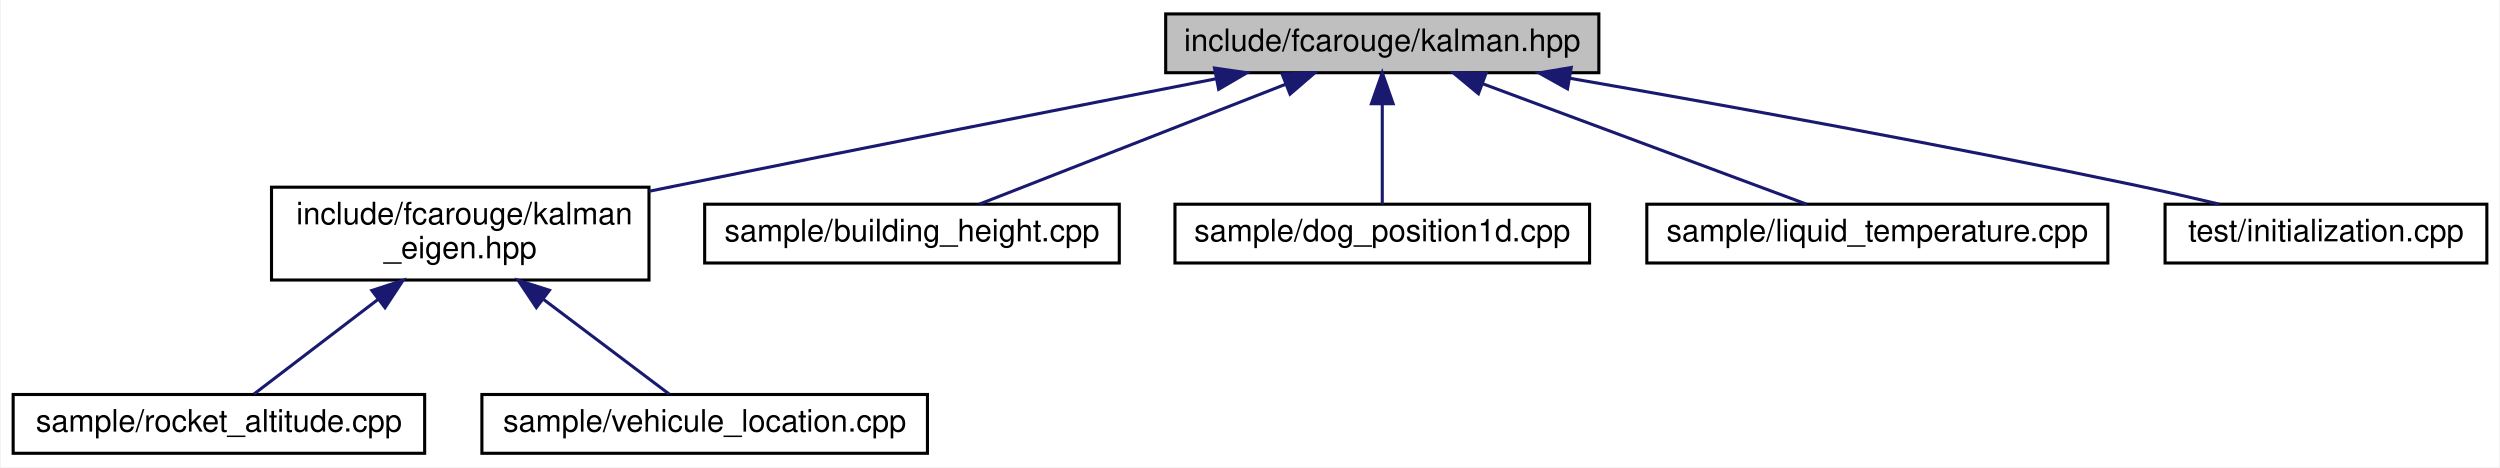
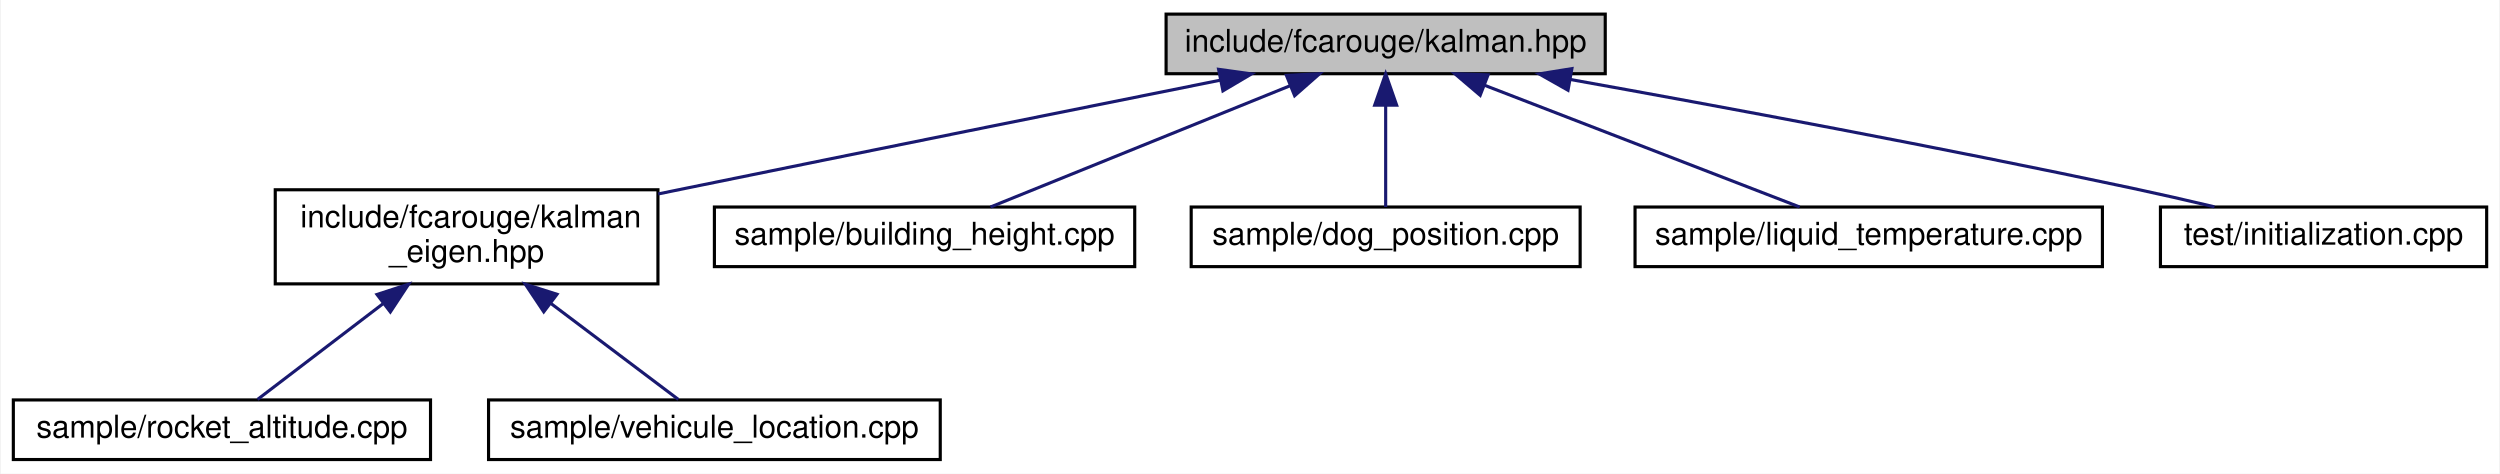
- <svg xmlns="http://www.w3.org/2000/svg" xmlns:xlink="http://www.w3.org/1999/xlink" width="808pt" height="151pt" viewBox="0.00 0.00 807.50 151.00">
+ <svg xmlns="http://www.w3.org/2000/svg" xmlns:xlink="http://www.w3.org/1999/xlink" width="797pt" height="151pt" viewBox="0.00 0.00 796.50 151.00">
  <g id="graph0" class="graph" transform="scale(1 1) rotate(0) translate(4 147)">
-     <polygon fill="white" stroke="transparent" points="-4,4 -4,-147 803.5,-147 803.5,4 -4,4" />
+     <polygon fill="white" stroke="transparent" points="-4,4 -4,-147 792.5,-147 792.5,4 -4,4" />
    <g id="node1" class="node">
      <g id="a_node1">
        <a xlink:title="The main Kalman filter class.">
-           <polygon fill="#bfbfbf" stroke="black" points="372.5,-123.5 372.5,-142.5 512.5,-142.5 512.5,-123.5 372.5,-123.5" />
-           <text text-anchor="middle" x="442.5" y="-130.5" font-family="Helvetica,sans-Serif" font-size="10.00">include/fcarouge/kalman.hpp</text>
+           <polygon fill="#bfbfbf" stroke="black" points="367.5,-123.5 367.5,-142.5 507.5,-142.5 507.5,-123.5 367.5,-123.5" />
+           <text text-anchor="middle" x="437.5" y="-130.5" font-family="Helvetica,sans-Serif" font-size="10.00">include/fcarouge/kalman.hpp</text>
        </a>
      </g>
    </g>
    <g id="node2" class="node">
      <g id="a_node2">
        <a xlink:href="kalman__eigen_8hpp.xhtml" target="_top" xlink:title="Kalman operation for Eigen 3 types.">
          <polygon fill="white" stroke="black" points="83.5,-56.5 83.5,-86.5 205.5,-86.5 205.5,-56.5 83.5,-56.5" />
          <text text-anchor="start" x="91.5" y="-74.5" font-family="Helvetica,sans-Serif" font-size="10.00">include/fcarouge/kalman</text>
          <text text-anchor="middle" x="144.5" y="-63.5" font-family="Helvetica,sans-Serif" font-size="10.00">_eigen.hpp</text>
        </a>
      </g>
    </g>
    <g id="edge1" class="edge">
-       <path fill="none" stroke="midnightblue" d="M388.67,-121.52C342.45,-112.49 274.06,-99.05 214.5,-87 211.58,-86.41 208.59,-85.8 205.58,-85.19" />
-       <polygon fill="midnightblue" stroke="midnightblue" points="388.28,-125.01 398.77,-123.49 389.62,-118.14 388.28,-125.01" />
+       <path fill="none" stroke="midnightblue" d="M384.87,-121.46C339.67,-112.39 272.78,-98.92 214.5,-87 211.58,-86.4 208.6,-85.79 205.58,-85.17" />
+       <polygon fill="midnightblue" stroke="midnightblue" points="384.24,-124.9 394.74,-123.44 385.62,-118.04 384.24,-124.9" />
    </g>
    <g id="node5" class="node">
      <g id="a_node5">
        <a xlink:href="building__height_8cpp.xhtml" target="_top" xlink:title=" ">
          <polygon fill="white" stroke="black" points="223.5,-62 223.5,-81 357.5,-81 357.5,-62 223.5,-62" />
          <text text-anchor="middle" x="290.5" y="-69" font-family="Helvetica,sans-Serif" font-size="10.00">sample/building_height.cpp</text>
        </a>
      </g>
    </g>
    <g id="edge4" class="edge">
-       <path fill="none" stroke="midnightblue" d="M411.29,-119.78C381.75,-108.22 338.18,-91.16 312.24,-81.01" />
-       <polygon fill="midnightblue" stroke="midnightblue" points="410.13,-123.09 420.72,-123.48 412.69,-116.57 410.13,-123.09" />
+       <path fill="none" stroke="midnightblue" d="M406.94,-119.63C378.38,-108.07 336.5,-91.12 311.52,-81.01" />
+       <polygon fill="midnightblue" stroke="midnightblue" points="405.86,-122.97 416.44,-123.48 408.48,-116.48 405.86,-122.97" />
    </g>
    <g id="node6" class="node">
      <g id="a_node6">
-         <a xlink:href="dog__position1d_8cpp.xhtml" target="_top" xlink:title=" ">
-           <polygon fill="white" stroke="black" points="375.5,-62 375.5,-81 509.5,-81 509.5,-62 375.5,-62" />
-           <text text-anchor="middle" x="442.5" y="-69" font-family="Helvetica,sans-Serif" font-size="10.00">sample/dog_position1d.cpp</text>
+         <a xlink:href="dog__position_8cpp.xhtml" target="_top" xlink:title=" ">
+           <polygon fill="white" stroke="black" points="375.5,-62 375.5,-81 499.5,-81 499.5,-62 375.5,-62" />
+           <text text-anchor="middle" x="437.5" y="-69" font-family="Helvetica,sans-Serif" font-size="10.00">sample/dog_position.cpp</text>
        </a>
      </g>
    </g>
    <g id="edge5" class="edge">
-       <path fill="none" stroke="midnightblue" d="M442.5,-113.32C442.5,-102.5 442.5,-89.4 442.5,-81.01" />
-       <polygon fill="midnightblue" stroke="midnightblue" points="439,-113.48 442.5,-123.48 446,-113.48 439,-113.48" />
+       <path fill="none" stroke="midnightblue" d="M437.5,-113.32C437.5,-102.5 437.5,-89.4 437.5,-81.01" />
+       <polygon fill="midnightblue" stroke="midnightblue" points="434,-113.48 437.5,-123.48 441,-113.48 434,-113.48" />
    </g>
    <g id="node7" class="node">
      <g id="a_node7">
        <a xlink:href="liquid__temperature_8cpp.xhtml" target="_top" xlink:title=" ">
-           <polygon fill="white" stroke="black" points="528,-62 528,-81 677,-81 677,-62 528,-62" />
-           <text text-anchor="middle" x="602.5" y="-69" font-family="Helvetica,sans-Serif" font-size="10.00">sample/liquid_temperature.cpp</text>
+           <polygon fill="white" stroke="black" points="517,-62 517,-81 666,-81 666,-62 517,-62" />
+           <text text-anchor="middle" x="591.5" y="-69" font-family="Helvetica,sans-Serif" font-size="10.00">sample/liquid_temperature.cpp</text>
        </a>
      </g>
    </g>
    <g id="edge6" class="edge">
-       <path fill="none" stroke="midnightblue" d="M474.95,-119.93C506.05,-108.37 552.19,-91.21 579.62,-81.01" />
-       <polygon fill="midnightblue" stroke="midnightblue" points="473.58,-116.71 465.42,-123.48 476.02,-123.27 473.58,-116.71" />
+       <path fill="none" stroke="midnightblue" d="M469.12,-119.78C499.05,-108.22 543.19,-91.16 569.48,-81.01" />
+       <polygon fill="midnightblue" stroke="midnightblue" points="467.63,-116.61 459.56,-123.48 470.15,-123.14 467.63,-116.61" />
    </g>
    <g id="node8" class="node">
      <g id="a_node8">
        <a xlink:href="initialization_8cpp.xhtml" target="_top" xlink:title=" ">
-           <polygon fill="white" stroke="black" points="695.5,-62 695.5,-81 799.5,-81 799.5,-62 695.5,-62" />
-           <text text-anchor="middle" x="747.5" y="-69" font-family="Helvetica,sans-Serif" font-size="10.00">test/initialization.cpp</text>
+           <polygon fill="white" stroke="black" points="684.5,-62 684.5,-81 788.5,-81 788.5,-62 684.5,-62" />
+           <text text-anchor="middle" x="736.5" y="-69" font-family="Helvetica,sans-Serif" font-size="10.00">test/initialization.cpp</text>
        </a>
      </g>
    </g>
    <g id="edge7" class="edge">
-       <path fill="none" stroke="midnightblue" d="M503.02,-121.72C552.49,-113.11 624.2,-100.14 686.5,-87 695.13,-85.18 704.4,-83.06 713.05,-81.01" />
-       <polygon fill="midnightblue" stroke="midnightblue" points="502.37,-118.28 493.12,-123.44 503.57,-125.18 502.37,-118.28" />
+       <path fill="none" stroke="midnightblue" d="M496.36,-121.66C544.62,-112.99 614.64,-99.98 675.5,-87 684.02,-85.18 693.17,-83.09 701.72,-81.06" />
+       <polygon fill="midnightblue" stroke="midnightblue" points="495.63,-118.23 486.41,-123.44 496.87,-125.12 495.63,-118.23" />
    </g>
    <g id="node3" class="node">
      <g id="a_node3">
        <a xlink:href="rocket__altitude_8cpp.xhtml" target="_top" xlink:title=" ">
          <polygon fill="white" stroke="black" points="0,-0.5 0,-19.5 133,-19.5 133,-0.5 0,-0.5" />
          <text text-anchor="middle" x="66.5" y="-7.5" font-family="Helvetica,sans-Serif" font-size="10.00">sample/rocket_altitude.cpp</text>
        </a>
      </g>
    </g>
    <g id="edge2" class="edge">
      <path fill="none" stroke="midnightblue" d="M117.87,-50.19C104.22,-39.77 88.3,-27.63 77.85,-19.66" />
      <polygon fill="midnightblue" stroke="midnightblue" points="115.94,-53.12 126.02,-56.4 120.19,-47.55 115.94,-53.12" />
    </g>
    <g id="node4" class="node">
      <g id="a_node4">
        <a xlink:href="vehicule__location_8cpp.xhtml" target="_top" xlink:title=" ">
          <polygon fill="white" stroke="black" points="151.5,-0.5 151.5,-19.5 295.5,-19.5 295.5,-0.5 151.5,-0.5" />
          <text text-anchor="middle" x="223.5" y="-7.5" font-family="Helvetica,sans-Serif" font-size="10.00">sample/vehicule_location.cpp</text>
        </a>
      </g>
    </g>
    <g id="edge3" class="edge">
      <path fill="none" stroke="midnightblue" d="M171.47,-50.19C185.3,-39.77 201.42,-27.63 212,-19.66" />
      <polygon fill="midnightblue" stroke="midnightblue" points="169.1,-47.59 163.22,-56.4 173.32,-53.18 169.1,-47.59" />
    </g>
  </g>
</svg>
